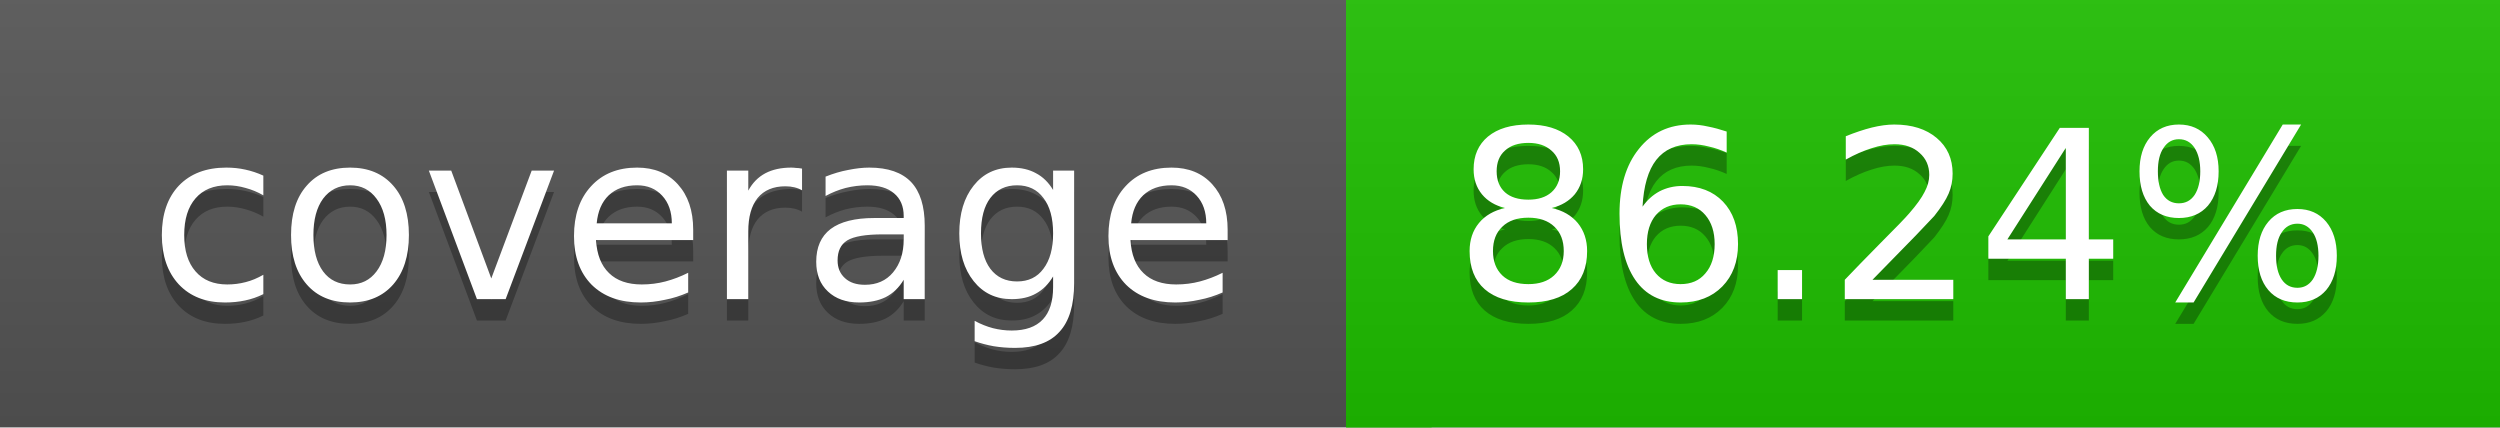
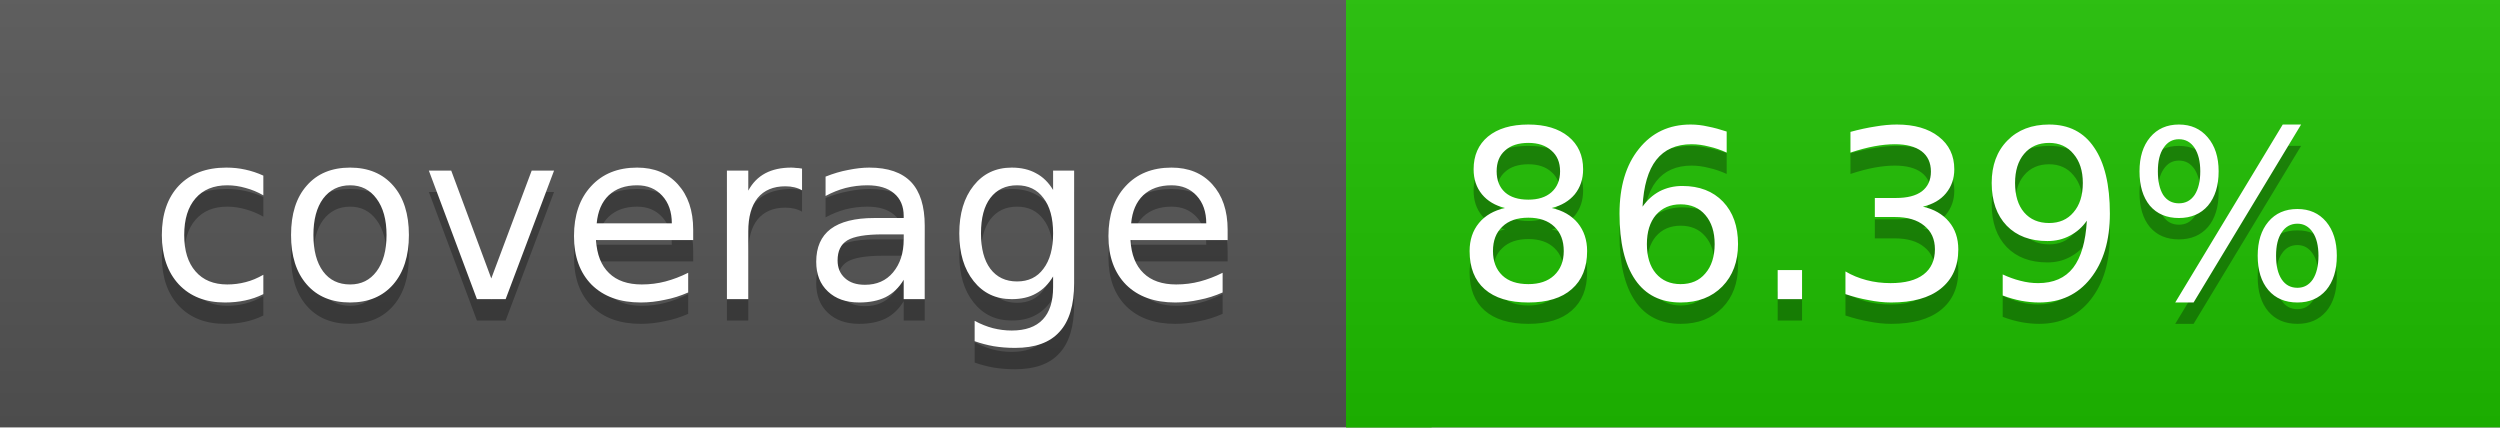
<svg xmlns="http://www.w3.org/2000/svg" width="117" height="20">
  <linearGradient id="a" x2="0" y2="100%">
    <stop offset="0" stop-color="#bbb" stop-opacity=".1" />
    <stop offset="1" stop-opacity=".1" />
  </linearGradient>
  <rect rx="0" width="117" height="20" fill="#555" />
  <rect rx="0" x="63" width="54" height="20" fill="#1ebf00" />
  <path fill="#1ebf00" d="M63 0h4v20h-4z" />
  <rect rx="0" width="117" height="20" fill="url(#a)" />
  <g fill="#fff" text-anchor="middle" font-family="DejaVu Sans,Verdana,Geneva,sans-serif" font-size="11">
    <text x="32.5" y="15" fill="#010101" fill-opacity=".3">coverage</text>
    <text x="32.5" y="14">coverage</text>
-     <text x="89" y="15" fill="#010101" fill-opacity=".3">86.24%</text>
-     <text x="89" y="14">86.24%</text>
+     <text x="89" y="15" fill="#010101" fill-opacity=".3">86.39%</text>
+     <text x="89" y="14">86.39%</text>
  </g>
</svg>
